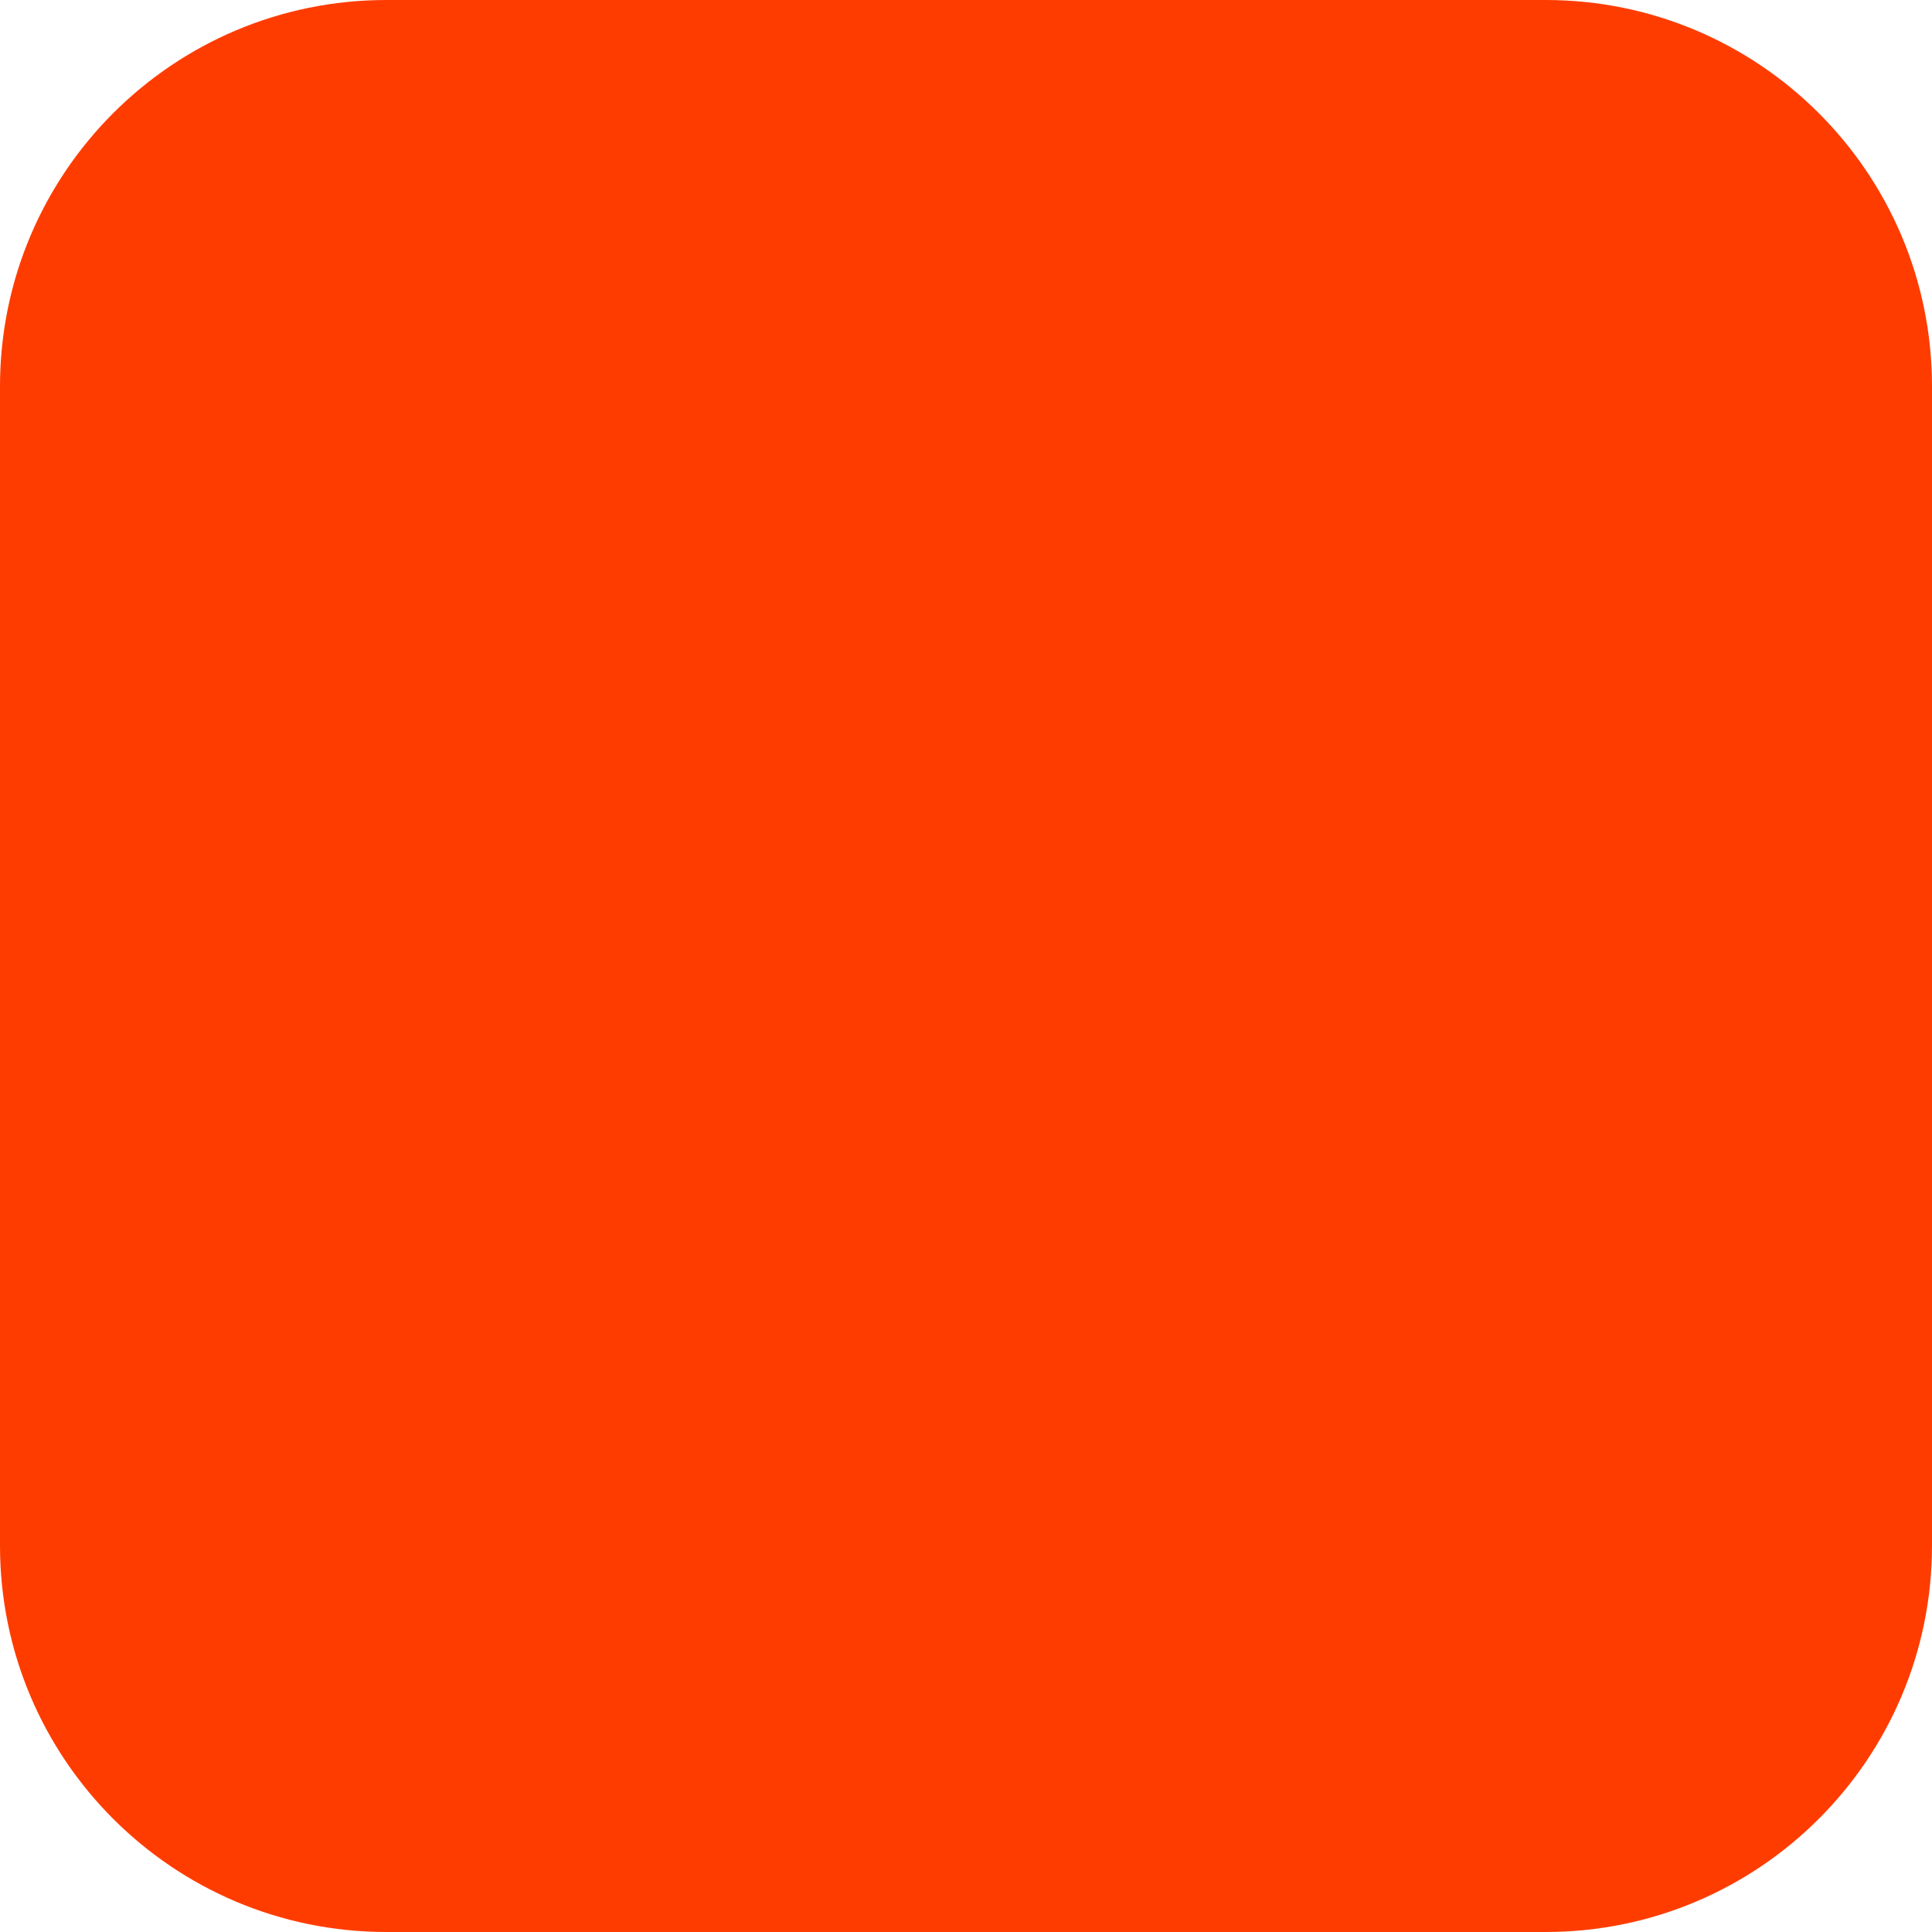
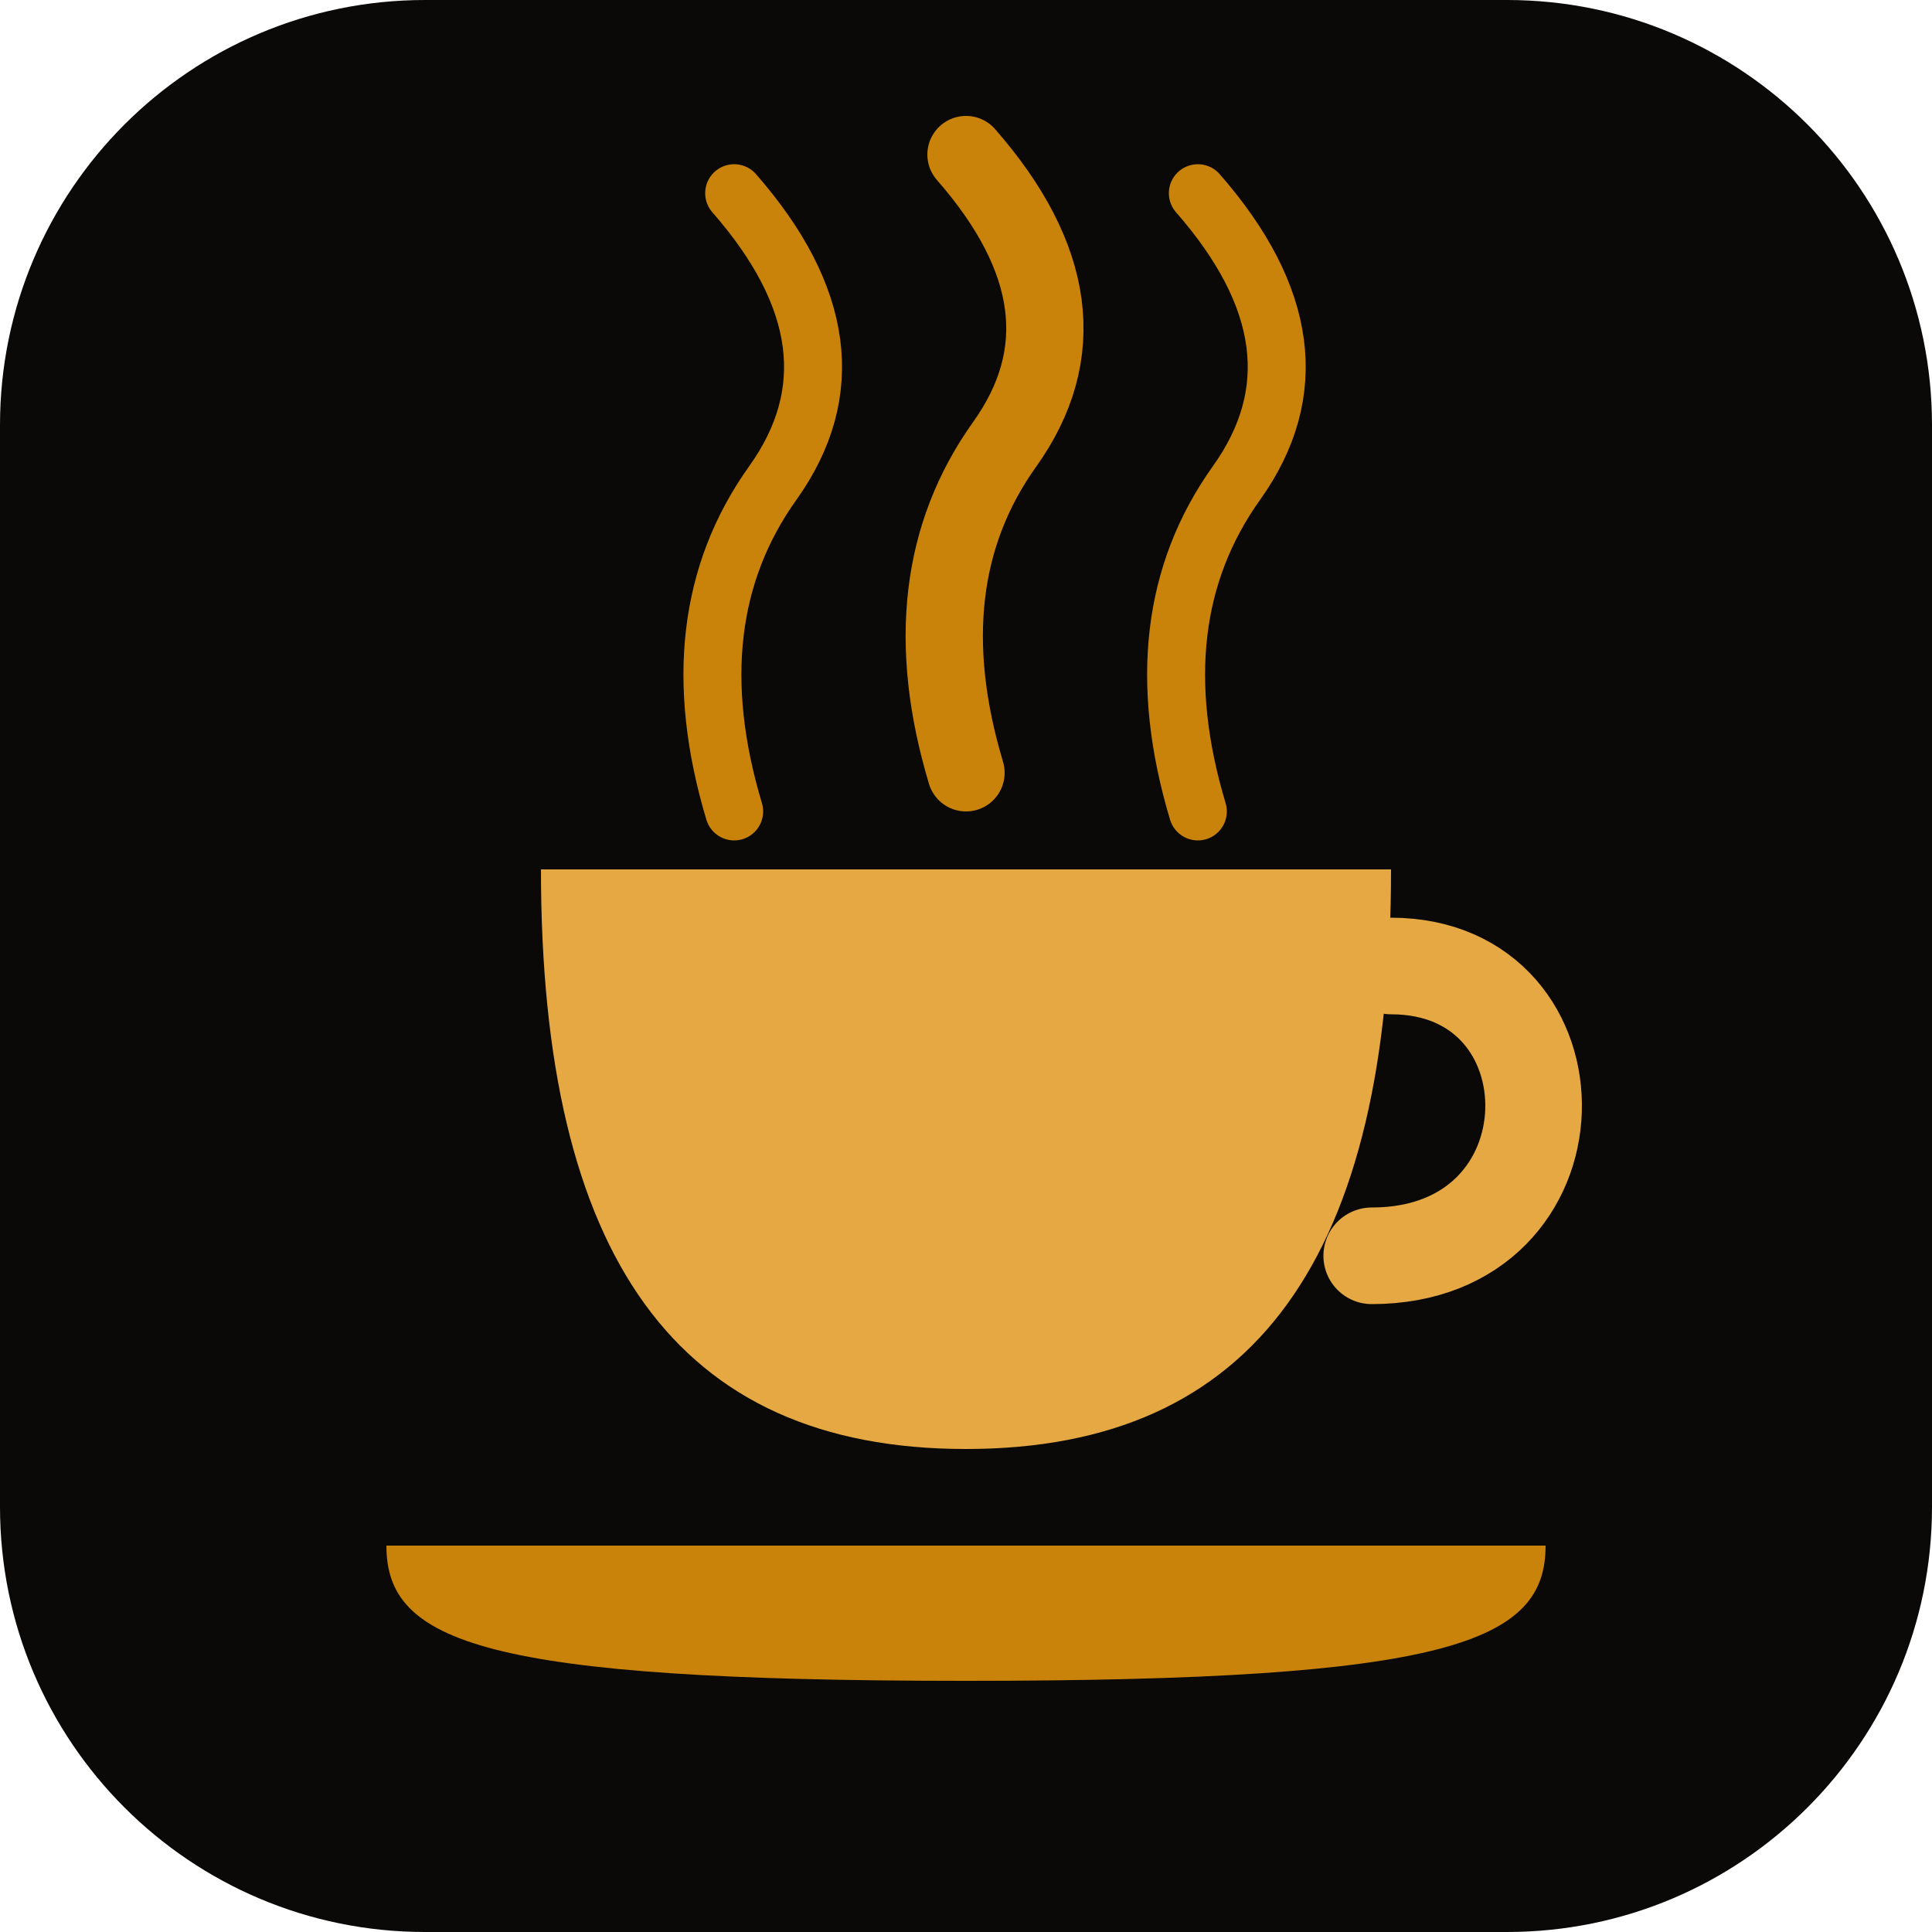
- <svg xmlns="http://www.w3.org/2000/svg" width="180" height="180" viewBox="0 0 180 180" fill="none">
-   <rect width="180" height="180" rx="36" fill="#FF3C00" />
+ <svg xmlns="http://www.w3.org/2000/svg" width="180" height="180" viewBox="0 0 100 100" fill="none">
+   <rect width="100" height="100" rx="22" fill="#0A0908" />
+   <path d="M 38 42 Q 35 32 40 25 T 38 10" stroke="#C9820A" stroke-width="3" stroke-linecap="round" fill="none" />
+   <path d="M 50 40 Q 47 30 52 23 T 50 8" stroke="#C9820A" stroke-width="4" stroke-linecap="round" fill="none" />
+   <path d="M 62 42 Q 59 32 64 25 T 62 10" stroke="#C9820A" stroke-width="3" stroke-linecap="round" fill="none" />
+   <path d="M 28 45 L 72 45 C 72 65 65 75 50 75 C 35 75 28 65 28 45 Z" fill="#E5A842" />
+   <path d="M 72 50 C 82 50 82 65 71 65" stroke="#E5A842" stroke-width="5" stroke-linecap="round" fill="none" />
+   <path d="M 20 80 L 80 80 C 80 85 75 87 50 87 C 25 87 20 85 20 80 Z" fill="#C9820A" />
</svg>
